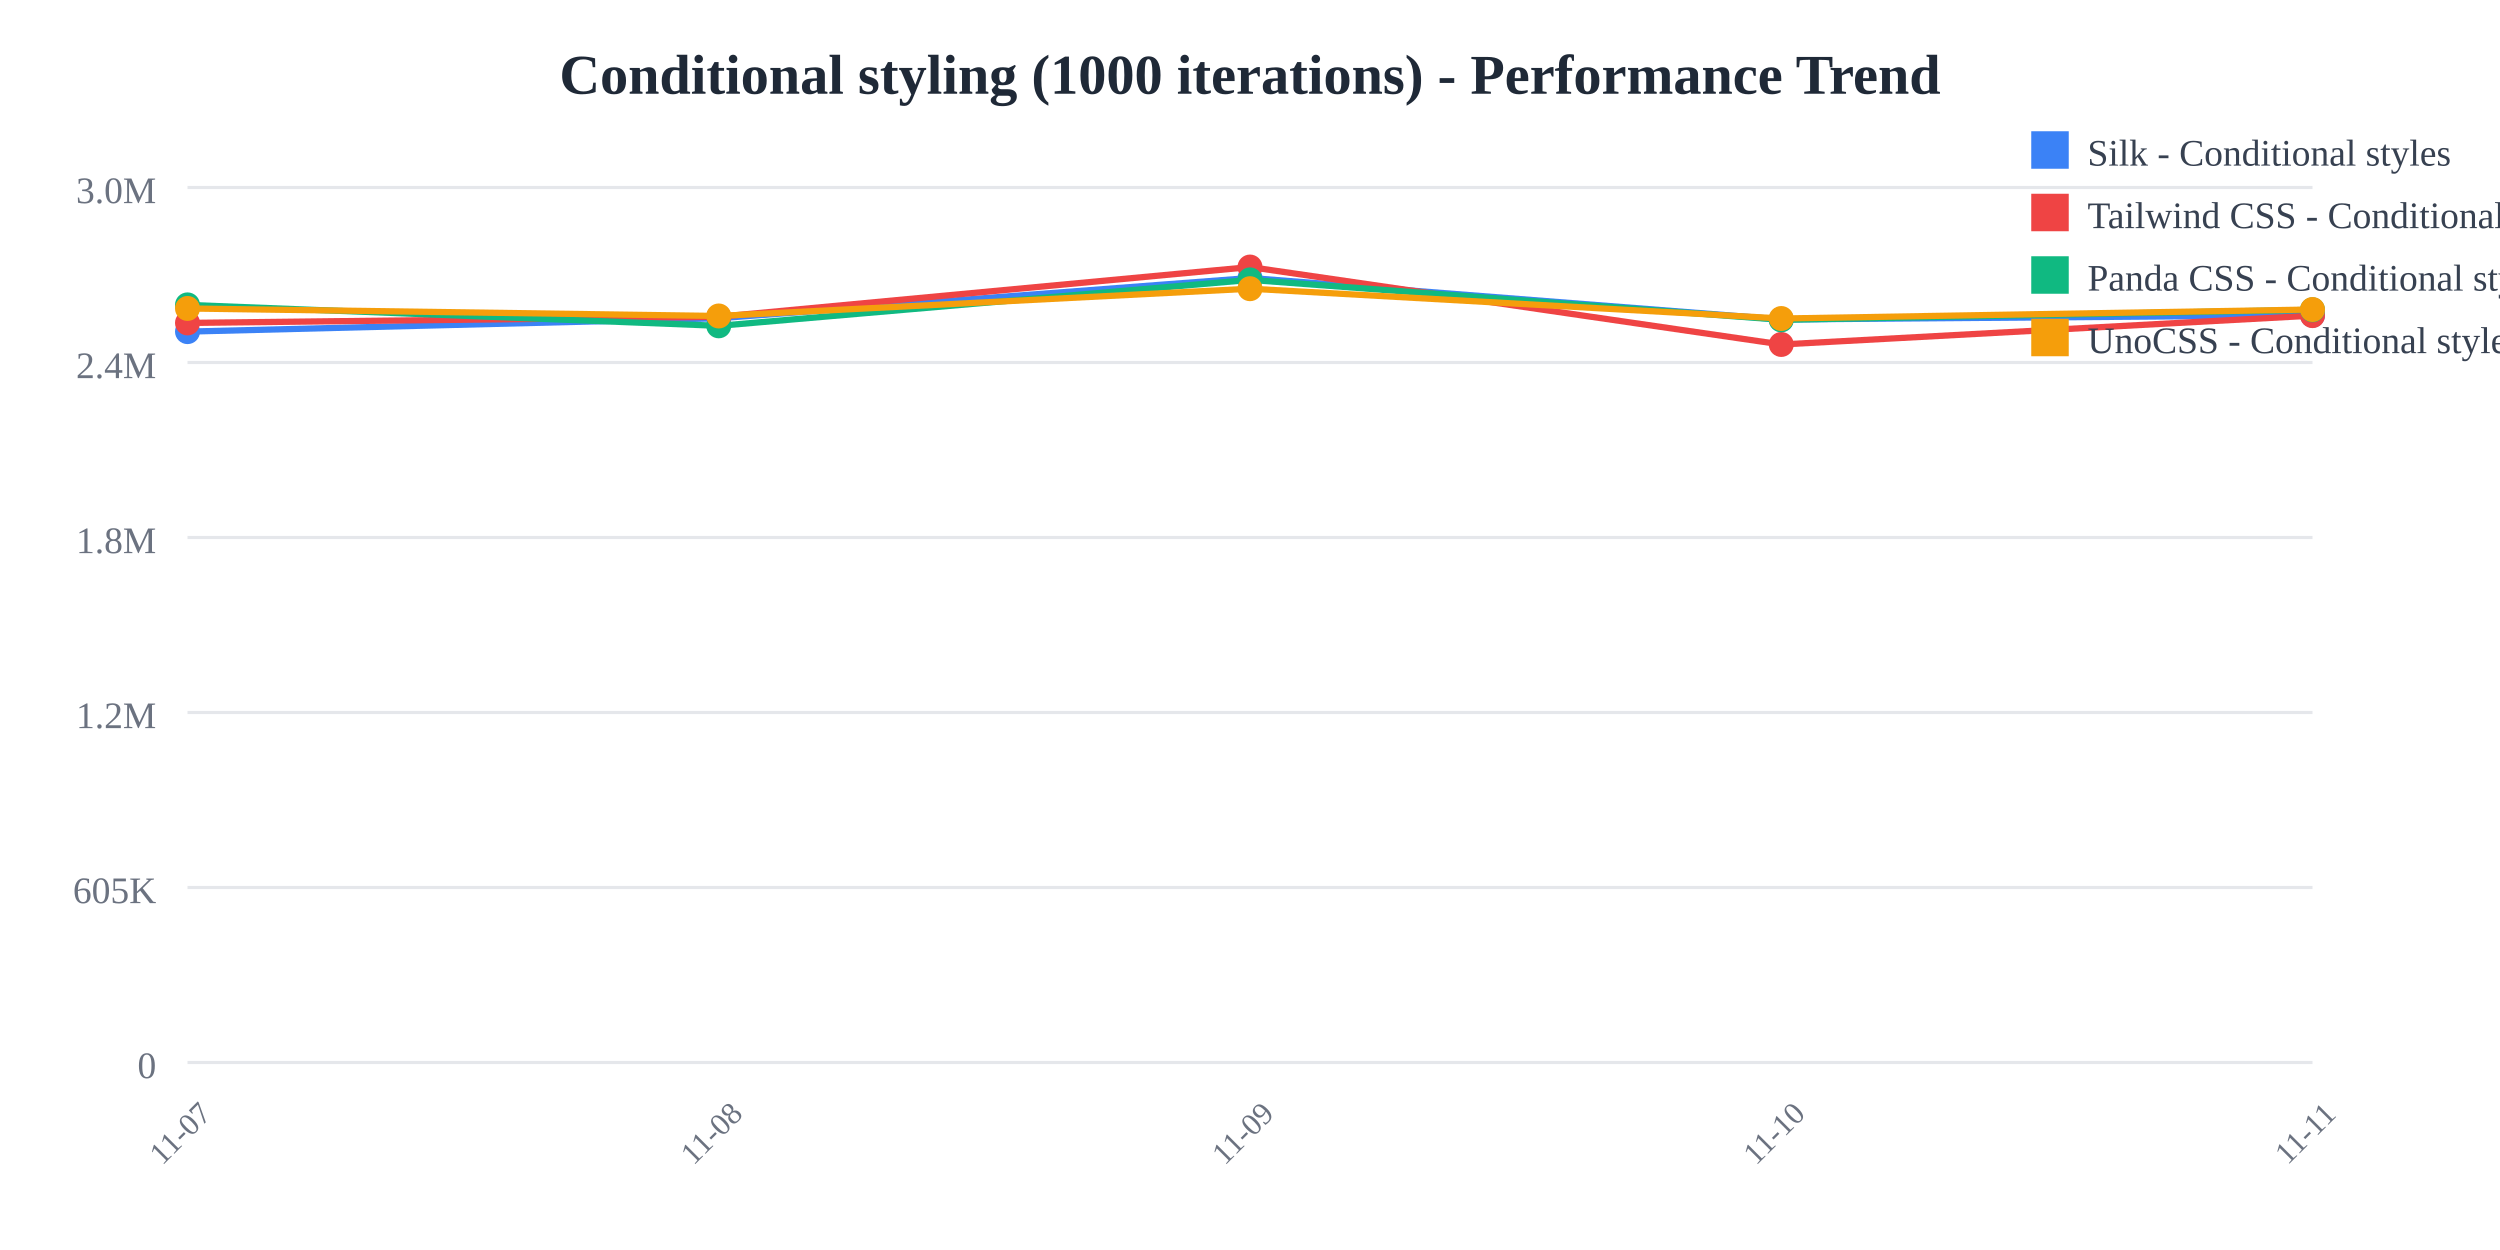
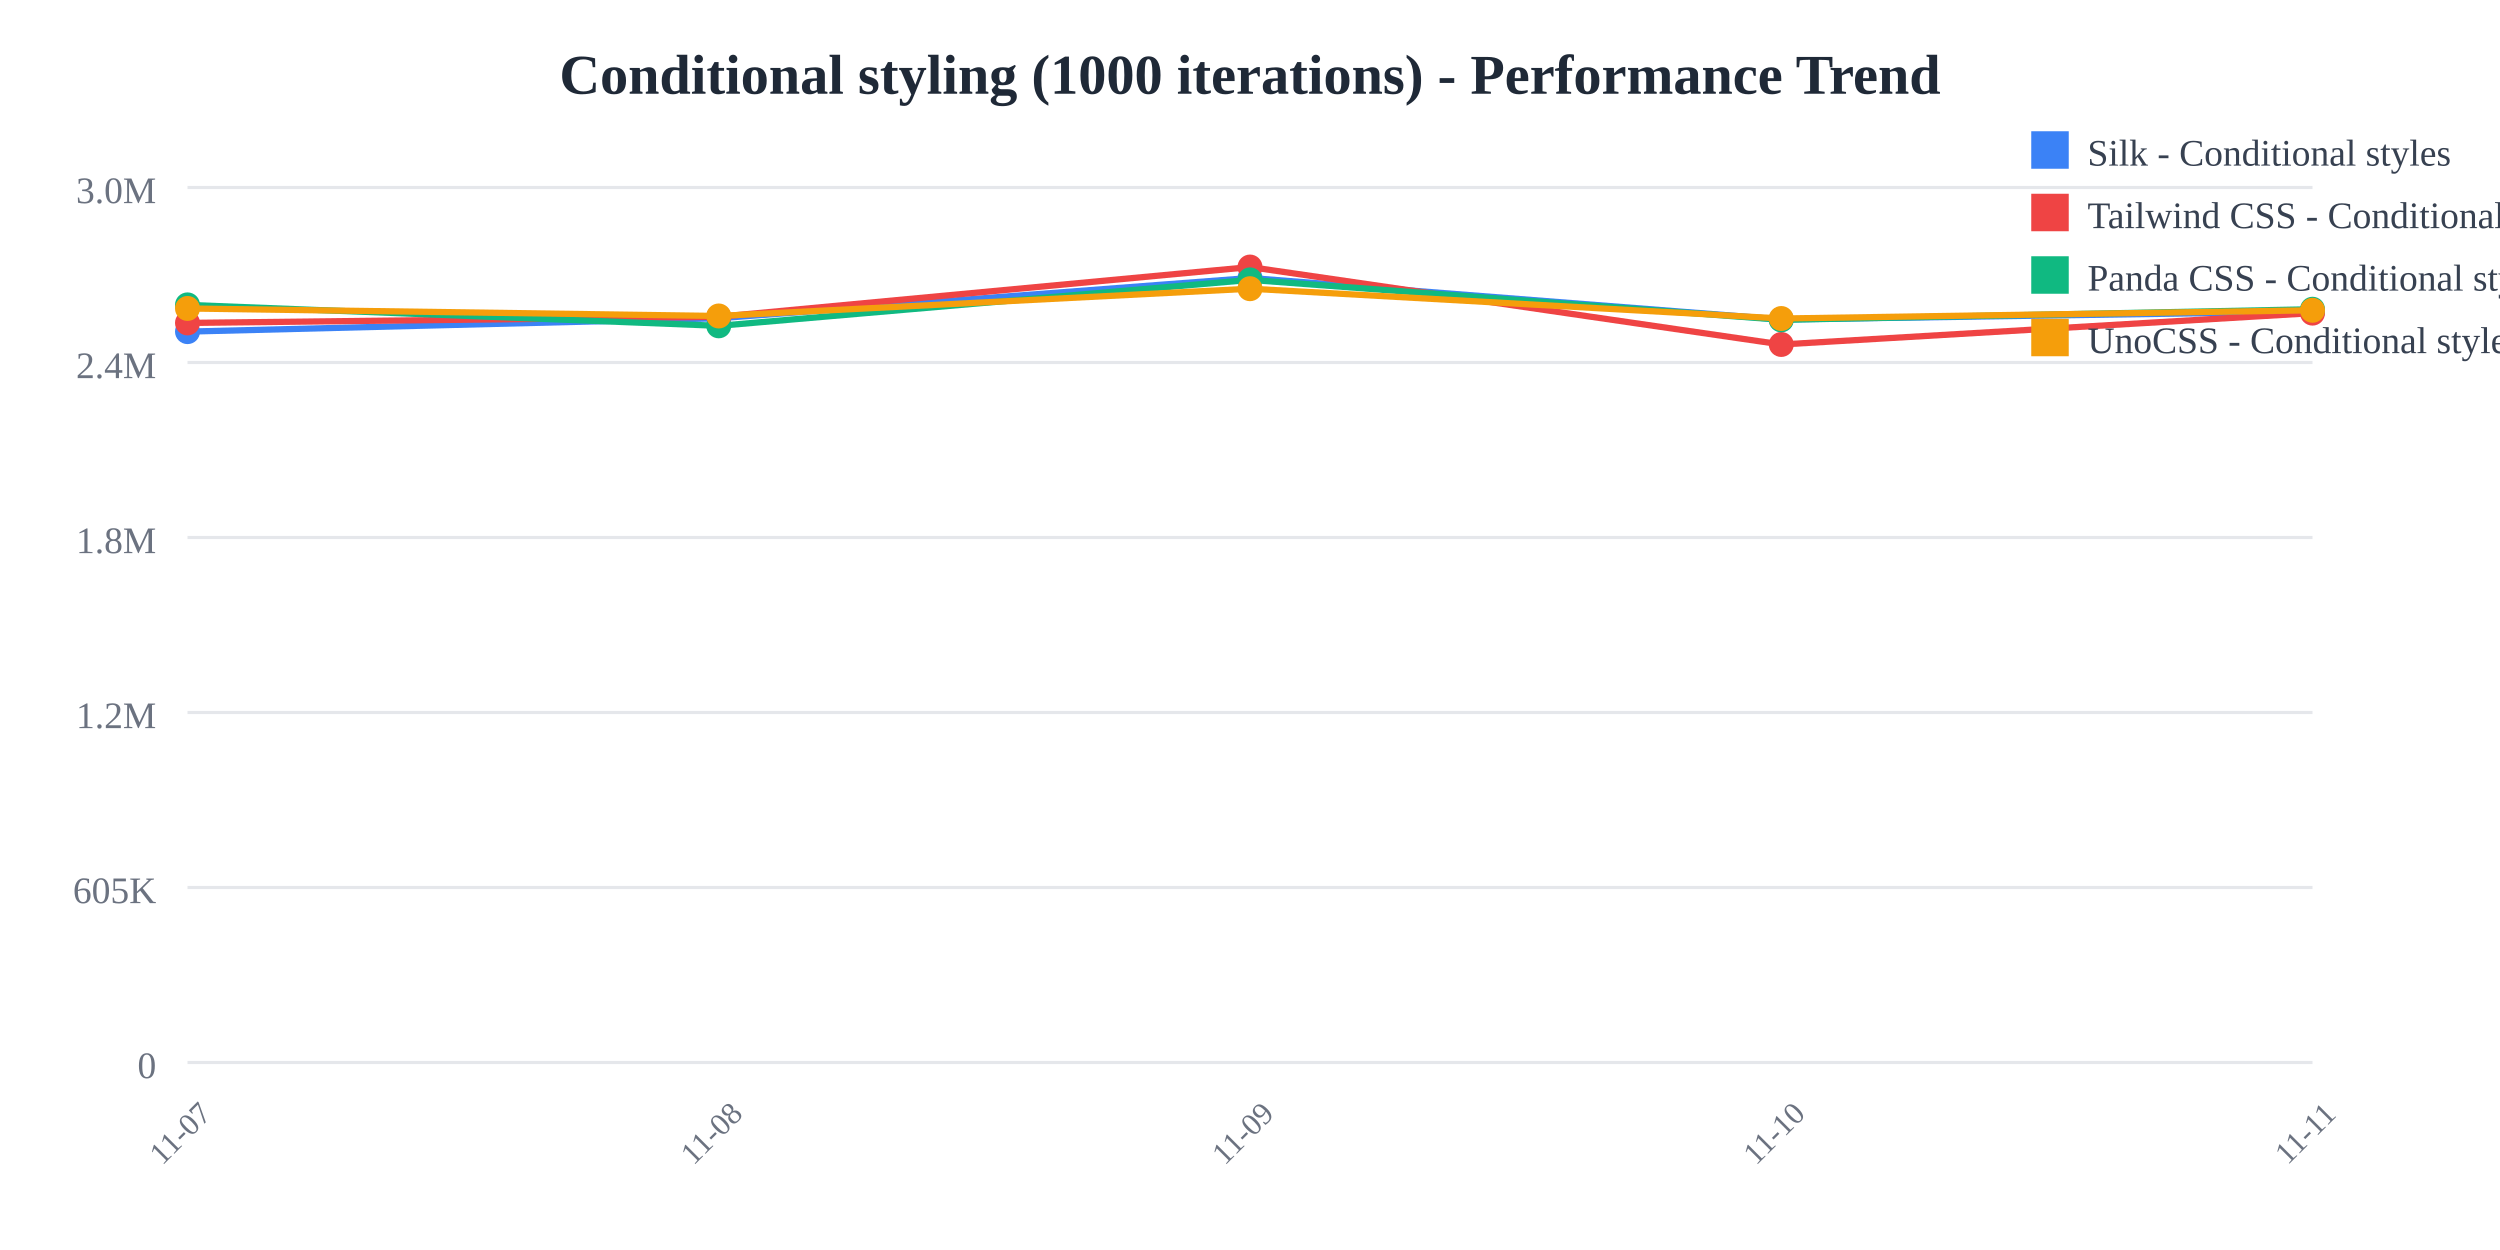
<svg xmlns="http://www.w3.org/2000/svg" width="800" height="400">
  <rect width="800" height="400" fill="white" />
  <text x="400" y="30" text-anchor="middle" font-size="18" font-weight="bold" fill="#1f2937">
    Conditional styling (1000 iterations) - Performance Trend
  </text>
  <line x1="60" y1="60" x2="740" y2="60" stroke="#e5e7eb" stroke-width="1" />
  <text x="50" y="65" text-anchor="end" font-size="12" fill="#6b7280">
    3.0M
  </text>
  <line x1="60" y1="116" x2="740" y2="116" stroke="#e5e7eb" stroke-width="1" />
  <text x="50" y="121" text-anchor="end" font-size="12" fill="#6b7280">
    2.4M
  </text>
  <line x1="60" y1="172" x2="740" y2="172" stroke="#e5e7eb" stroke-width="1" />
  <text x="50" y="177" text-anchor="end" font-size="12" fill="#6b7280">
    1.8M
  </text>
  <line x1="60" y1="228" x2="740" y2="228" stroke="#e5e7eb" stroke-width="1" />
  <text x="50" y="233" text-anchor="end" font-size="12" fill="#6b7280">
    1.2M
  </text>
  <line x1="60" y1="284" x2="740" y2="284" stroke="#e5e7eb" stroke-width="1" />
  <text x="50" y="289" text-anchor="end" font-size="12" fill="#6b7280">
    605K
  </text>
  <line x1="60" y1="340" x2="740" y2="340" stroke="#e5e7eb" stroke-width="1" />
  <text x="50" y="345" text-anchor="end" font-size="12" fill="#6b7280">
    0
  </text>
  <text x="60" y="365" text-anchor="middle" font-size="10" fill="#6b7280" transform="rotate(-45, 60, 365)">
    11-07
  </text>
  <text x="230" y="365" text-anchor="middle" font-size="10" fill="#6b7280" transform="rotate(-45, 230, 365)">
    11-08
  </text>
  <text x="400" y="365" text-anchor="middle" font-size="10" fill="#6b7280" transform="rotate(-45, 400, 365)">
    11-09
  </text>
  <text x="570" y="365" text-anchor="middle" font-size="10" fill="#6b7280" transform="rotate(-45, 570, 365)">
    11-10
  </text>
  <text x="740" y="365" text-anchor="middle" font-size="10" fill="#6b7280" transform="rotate(-45, 740, 365)">
    11-11
  </text>
-   <polyline points="60,106.118 230,101.844 400,88.955 570,102.231 740,100.888" fill="none" stroke="#3b82f6" stroke-width="2" />
+   <polyline points="60,106.118 230,101.844 400,88.955 570,102.231 740,99.707" fill="none" stroke="#3b82f6" stroke-width="2" />
  <circle cx="60" cy="106.118" r="4" fill="#3b82f6" />
  <circle cx="230" cy="101.844" r="4" fill="#3b82f6" />
  <circle cx="400" cy="88.955" r="4" fill="#3b82f6" />
  <circle cx="570" cy="102.231" r="4" fill="#3b82f6" />
-   <circle cx="740" cy="100.888" r="4" fill="#3b82f6" />
-   <polyline points="60,103.335 230,101.365 400,85.455 570,110.231 740,101.001" fill="none" stroke="#ef4444" stroke-width="2" />
+   <circle cx="740" cy="99.707" r="4" fill="#3b82f6" />
+   <polyline points="60,103.335 230,101.365 400,85.455 570,110.231 740,100.197" fill="none" stroke="#ef4444" stroke-width="2" />
  <circle cx="60" cy="103.335" r="4" fill="#ef4444" />
  <circle cx="230" cy="101.365" r="4" fill="#ef4444" />
  <circle cx="400" cy="85.455" r="4" fill="#ef4444" />
  <circle cx="570" cy="110.231" r="4" fill="#ef4444" />
-   <circle cx="740" cy="101.001" r="4" fill="#ef4444" />
-   <polyline points="60,97.568 230,104.263 400,89.563 570,102.354 740,99.136" fill="none" stroke="#10b981" stroke-width="2" />
+   <circle cx="740" cy="100.197" r="4" fill="#ef4444" />
+   <polyline points="60,97.568 230,104.263 400,89.563 570,102.354 740,98.959" fill="none" stroke="#10b981" stroke-width="2" />
  <circle cx="60" cy="97.568" r="4" fill="#10b981" />
  <circle cx="230" cy="104.263" r="4" fill="#10b981" />
  <circle cx="400" cy="89.563" r="4" fill="#10b981" />
  <circle cx="570" cy="102.354" r="4" fill="#10b981" />
-   <circle cx="740" cy="99.136" r="4" fill="#10b981" />
-   <polyline points="60,98.71 230,101.111 400,92.383 570,101.925 740,99.041" fill="none" stroke="#f59e0b" stroke-width="2" />
+   <circle cx="740" cy="98.959" r="4" fill="#10b981" />
+   <polyline points="60,98.71 230,101.111 400,92.383 570,101.925 740,99.291" fill="none" stroke="#f59e0b" stroke-width="2" />
  <circle cx="60" cy="98.71" r="4" fill="#f59e0b" />
  <circle cx="230" cy="101.111" r="4" fill="#f59e0b" />
  <circle cx="400" cy="92.383" r="4" fill="#f59e0b" />
  <circle cx="570" cy="101.925" r="4" fill="#f59e0b" />
-   <circle cx="740" cy="99.041" r="4" fill="#f59e0b" />
+   <circle cx="740" cy="99.291" r="4" fill="#f59e0b" />
  <rect x="650" y="42" width="12" height="12" fill="#3b82f6" />
  <text x="668" y="53" font-size="12" fill="#374151">Silk - Conditional styles</text>
  <rect x="650" y="62" width="12" height="12" fill="#ef4444" />
  <text x="668" y="73" font-size="12" fill="#374151">Tailwind CSS - Conditional styles</text>
  <rect x="650" y="82" width="12" height="12" fill="#10b981" />
  <text x="668" y="93" font-size="12" fill="#374151">Panda CSS - Conditional styles</text>
  <rect x="650" y="102" width="12" height="12" fill="#f59e0b" />
  <text x="668" y="113" font-size="12" fill="#374151">UnoCSS - Conditional styles</text>
</svg>
